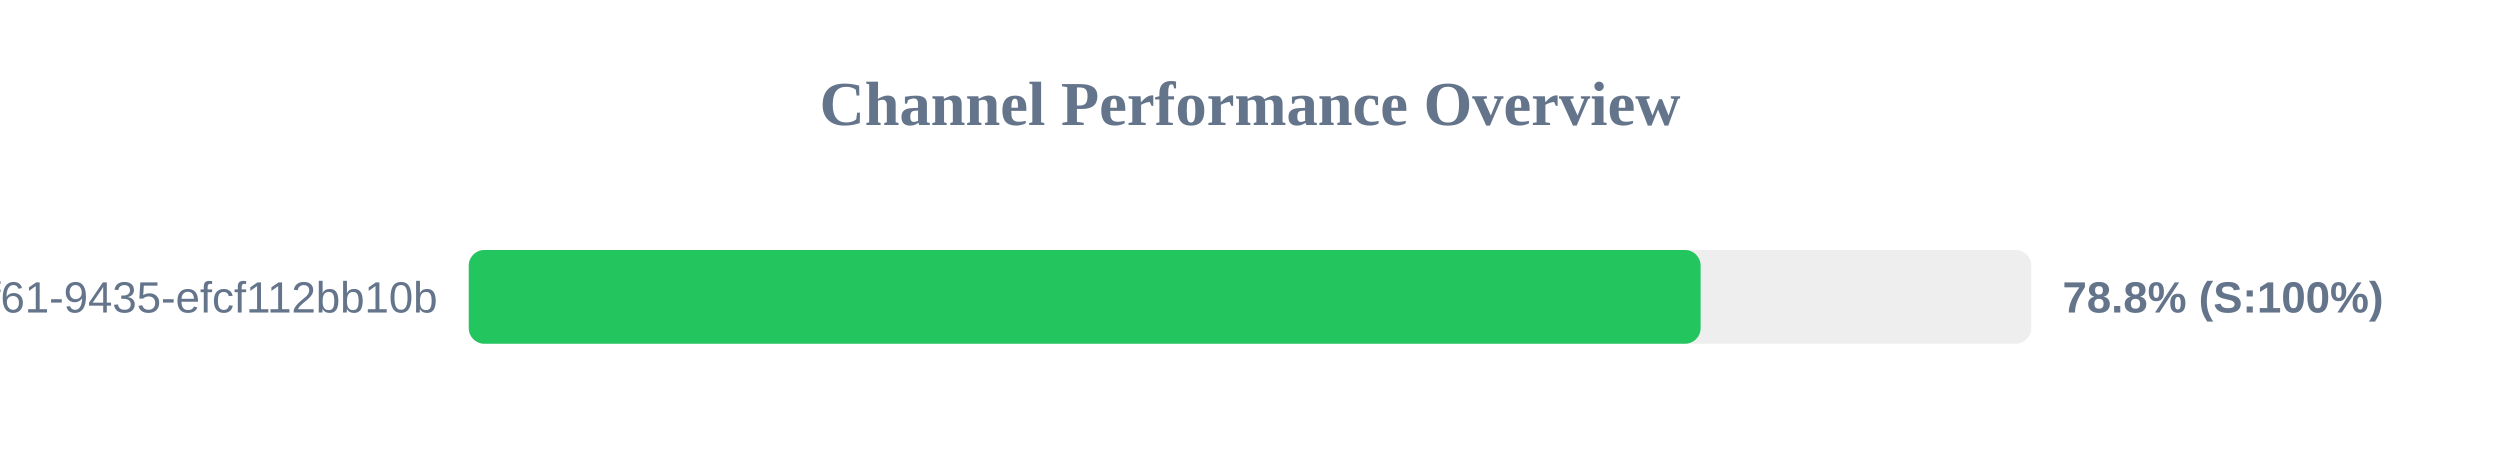
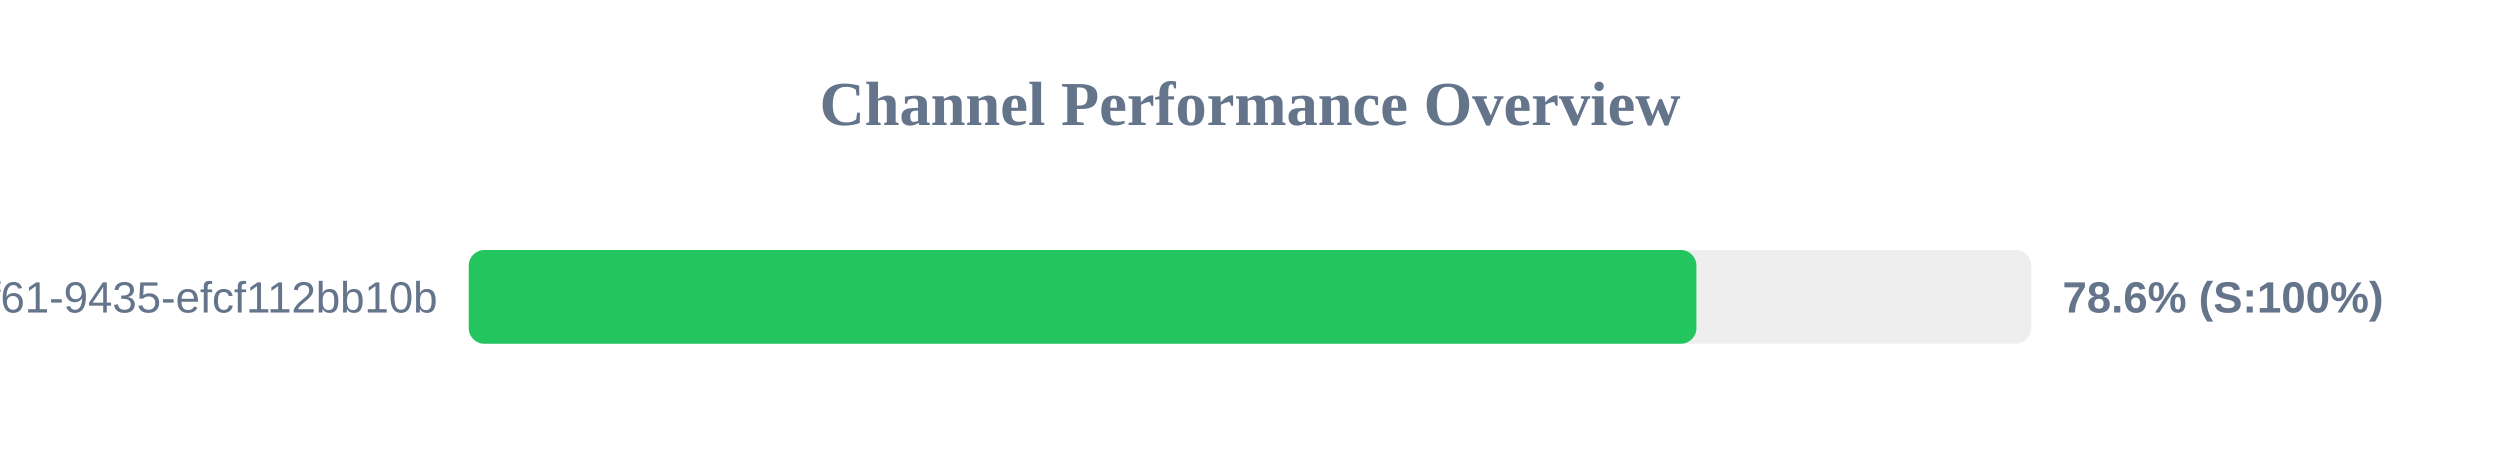
<svg xmlns="http://www.w3.org/2000/svg" width="800" height="150" version="1.1">
  <style>
        .row { font: 14px Arial; fill: #64748b; }
        .score { font: bold 14px Arial; fill: #64748b; }
    </style>
  <text x="400" y="40" text-anchor="middle" font-size="20px" font-weight="bold" fill="#64748b">Channel Performance Overview</text>
  <rect x="150" y="80" width="500" height="30" fill="#eee" rx="5" />
-   <rect x="150" y="80" width="394.2" height="30" fill="#22c55e" rx="5" />
+   <rect x="150" y="80" width="392.85" height="30" fill="#22c55e" rx="5" />
  <text x="140" y="100" text-anchor="end" class="row">?uuid=07c122ad-50b2-4f61-9435-efcf112bb10b</text>
-   <text x="660" y="100" text-anchor="start" class="score">78.8% (S:100%)</text>
+   <text x="660" y="100" text-anchor="start" class="score">78.6% (S:100%)</text>
</svg>
